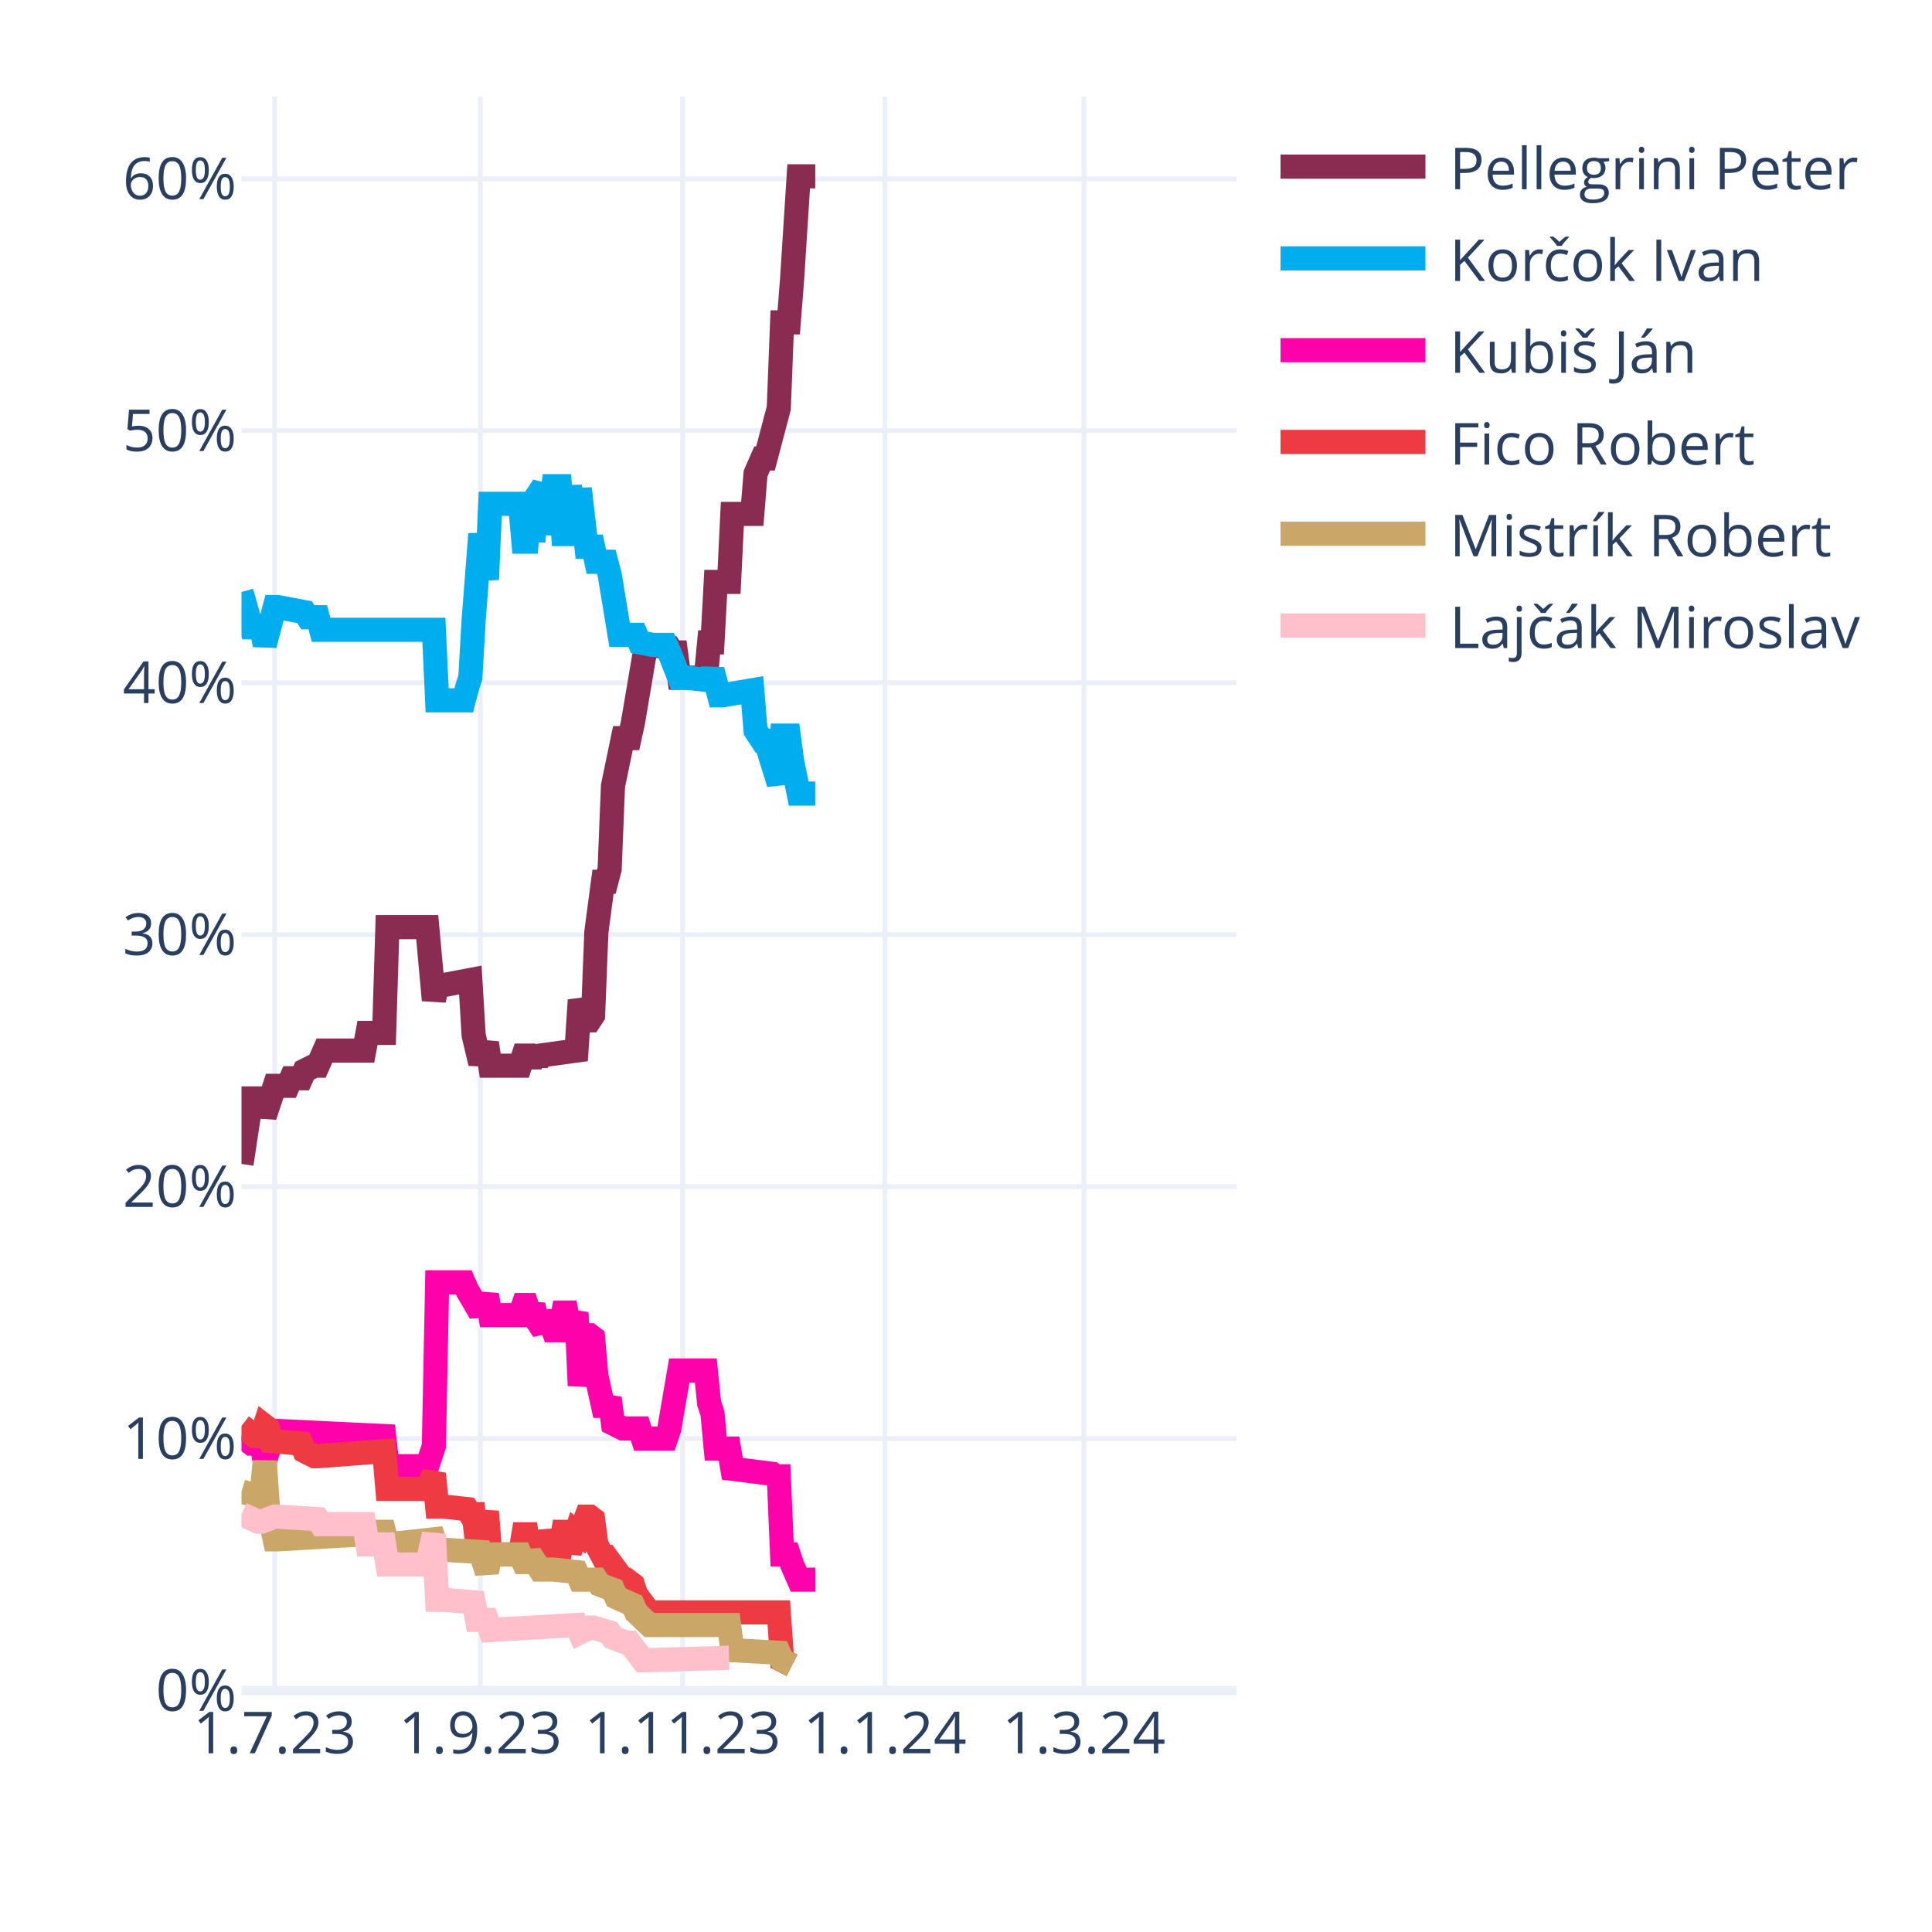
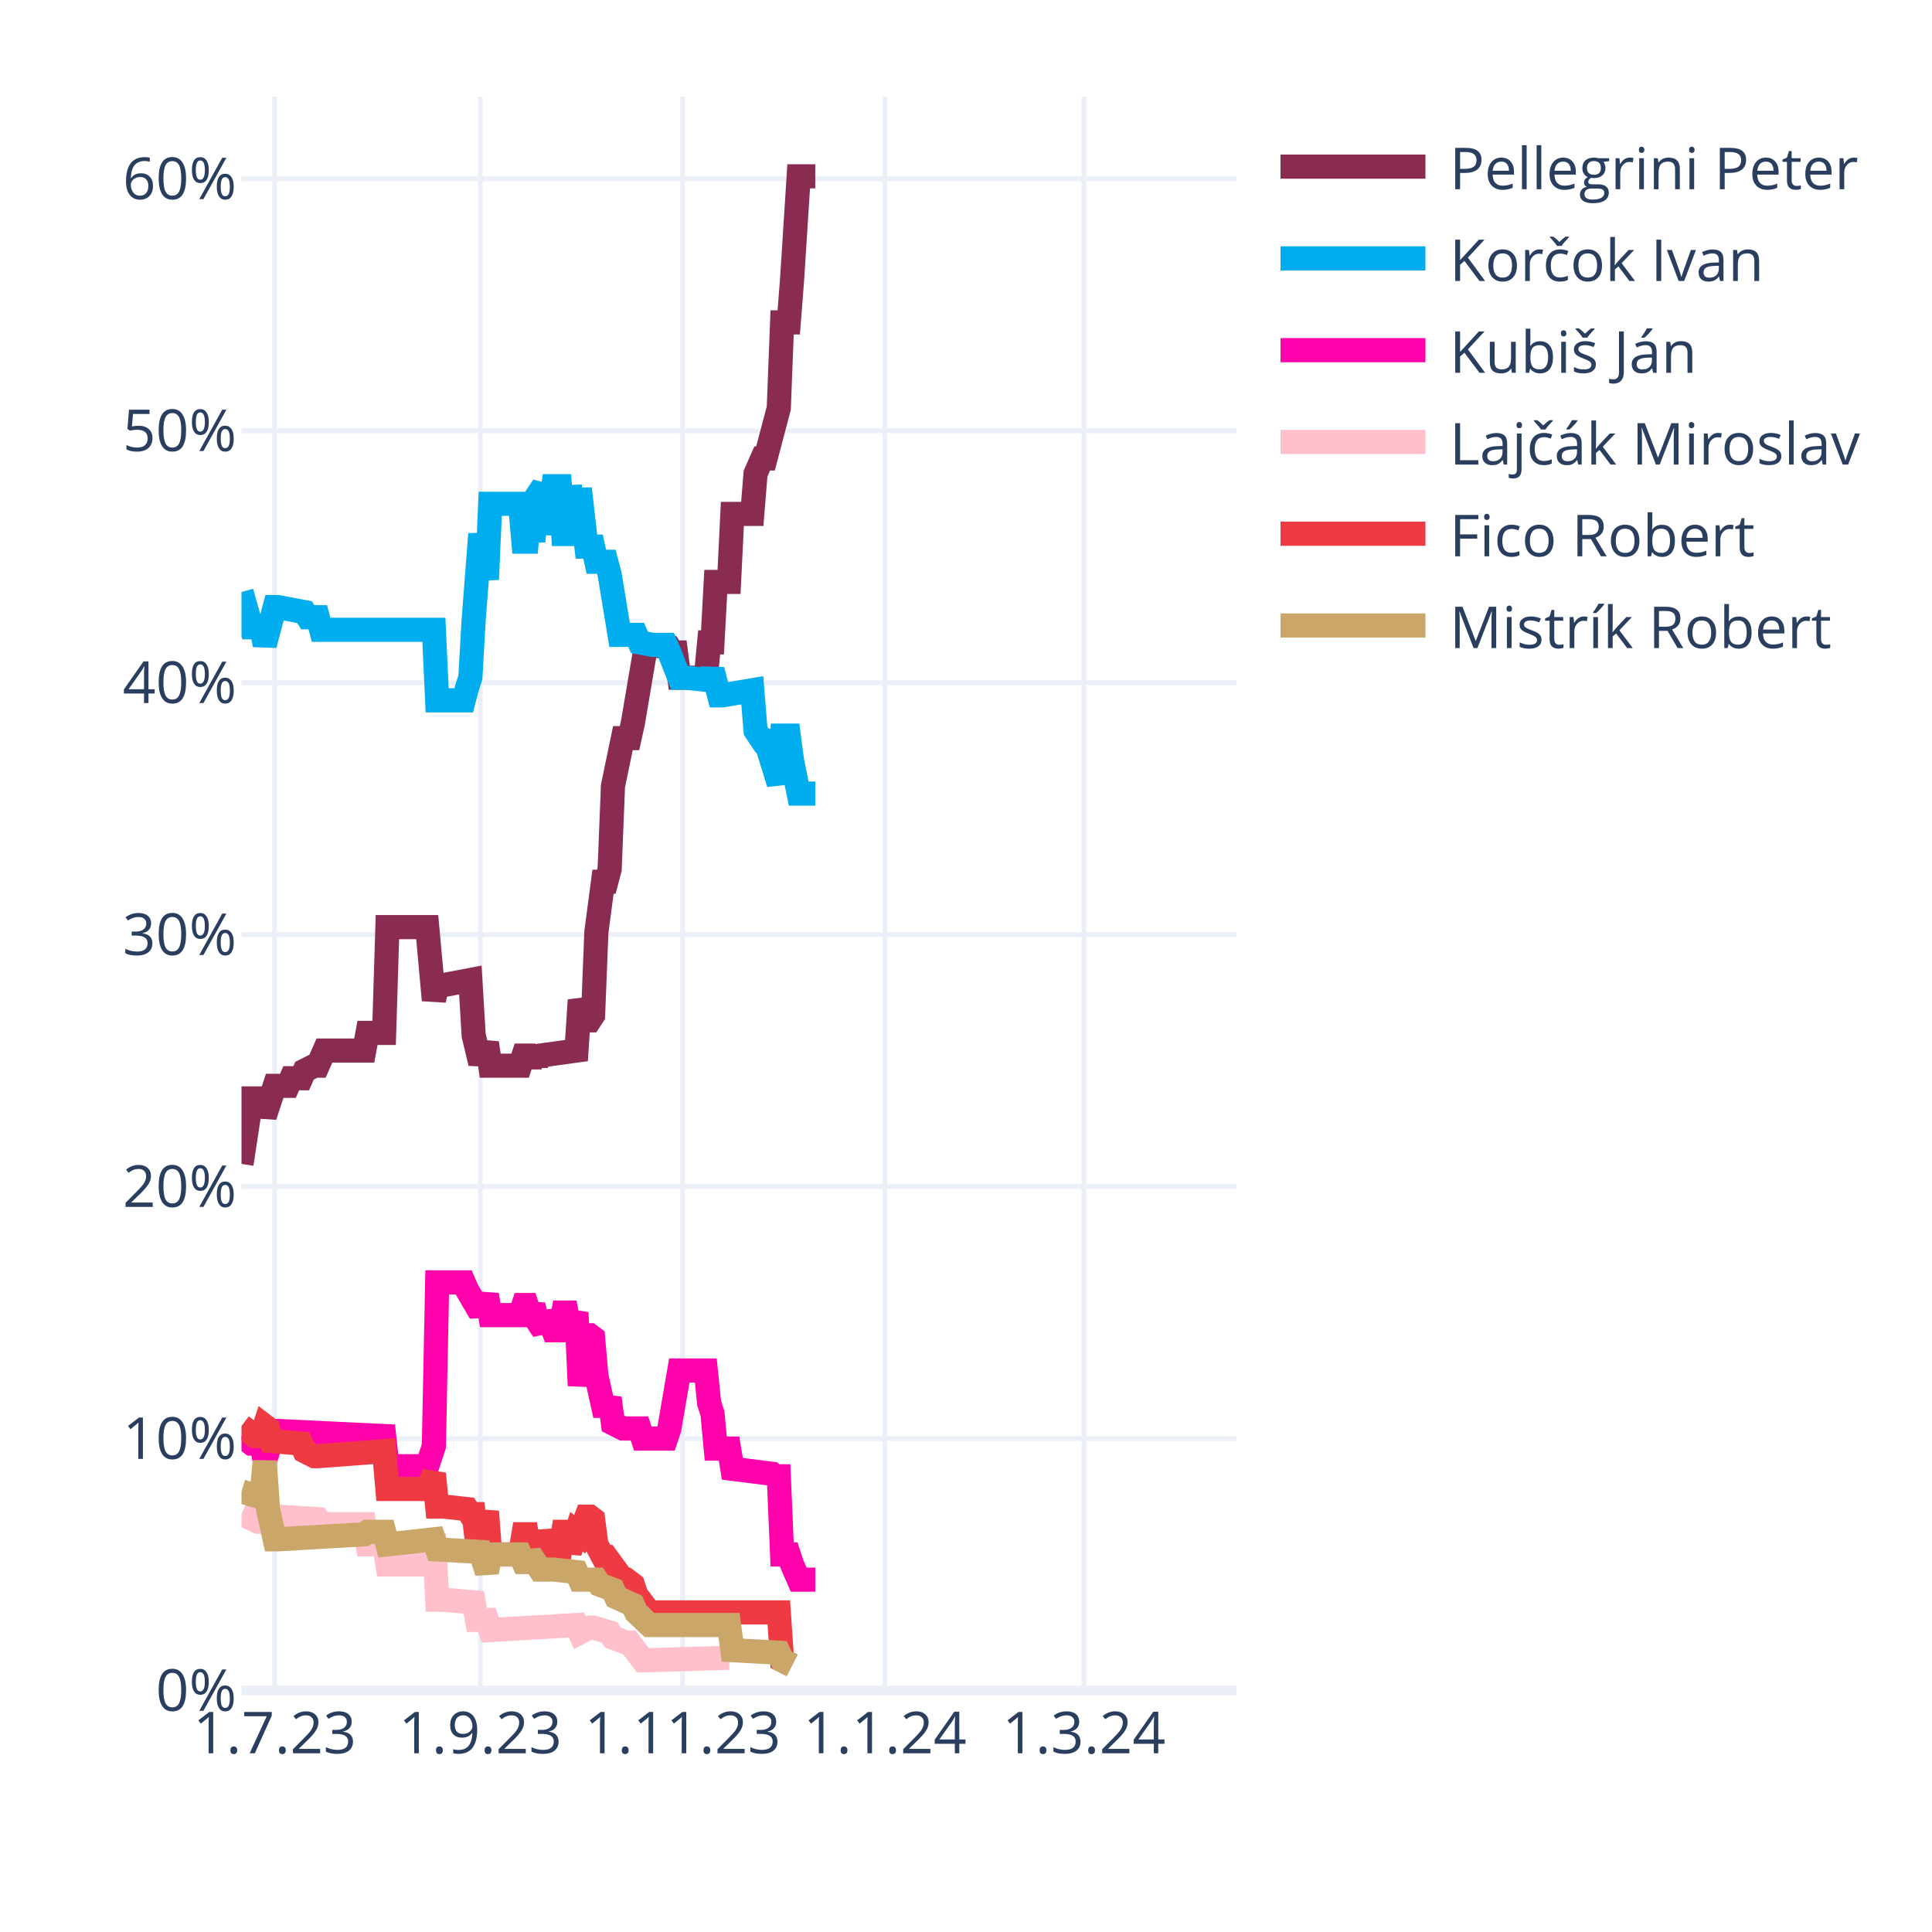
<svg xmlns="http://www.w3.org/2000/svg" class="main-svg" width="400" height="400" style="" viewBox="0 0 400 400">
  <rect x="0" y="0" width="400" height="400" style="fill: rgb(255, 255, 255); fill-opacity: 1;" />
-   <defs id="defs-a64d42">
+   <defs id="defs-450833">
    <g class="clips">
-       <clipPath id="clipa64d42xyplot" class="plotclip">
+       <clipPath id="clip450833xyplot" class="plotclip">
        <rect width="206" height="330" />
      </clipPath>
-       <clipPath class="axesclip" id="clipa64d42x">
+       <clipPath class="axesclip" id="clip450833x">
        <rect x="50" y="0" width="206" height="400" />
      </clipPath>
-       <clipPath class="axesclip" id="clipa64d42y">
+       <clipPath class="axesclip" id="clip450833y">
        <rect x="0" y="20" width="400" height="330" />
      </clipPath>
-       <clipPath class="axesclip" id="clipa64d42xy">
+       <clipPath class="axesclip" id="clip450833xy">
        <rect x="50" y="20" width="206" height="330" />
      </clipPath>
    </g>
    <g class="gradients" />
    <g class="patterns" />
  </defs>
  <g class="bglayer" />
  <g class="layer-below">
    <g class="imagelayer" />
    <g class="shapelayer" />
  </g>
  <g class="cartesianlayer">
    <g class="subplot xy">
      <g class="layer-subplot">
        <g class="shapelayer" />
        <g class="imagelayer" />
      </g>
      <g class="minor-gridlayer">
        <g class="x" />
        <g class="y" />
      </g>
      <g class="gridlayer">
        <g class="x">
          <path class="xgrid crisp" transform="translate(56.87,0)" d="M0,20v330" style="stroke: rgb(235, 240, 248); stroke-opacity: 1; stroke-width: 1px;" />
          <path class="xgrid crisp" transform="translate(99.44,0)" d="M0,20v330" style="stroke: rgb(235, 240, 248); stroke-opacity: 1; stroke-width: 1px;" />
          <path class="xgrid crisp" transform="translate(141.33,0)" d="M0,20v330" style="stroke: rgb(235, 240, 248); stroke-opacity: 1; stroke-width: 1px;" />
          <path class="xgrid crisp" transform="translate(183.21,0)" d="M0,20v330" style="stroke: rgb(235, 240, 248); stroke-opacity: 1; stroke-width: 1px;" />
          <path class="xgrid crisp" transform="translate(224.41,0)" d="M0,20v330" style="stroke: rgb(235, 240, 248); stroke-opacity: 1; stroke-width: 1px;" />
        </g>
        <g class="y">
          <path class="ygrid crisp" transform="translate(0,297.84)" d="M50,0h206" style="stroke: rgb(235, 240, 248); stroke-opacity: 1; stroke-width: 1px;" />
          <path class="ygrid crisp" transform="translate(0,245.67)" d="M50,0h206" style="stroke: rgb(235, 240, 248); stroke-opacity: 1; stroke-width: 1px;" />
          <path class="ygrid crisp" transform="translate(0,193.51)" d="M50,0h206" style="stroke: rgb(235, 240, 248); stroke-opacity: 1; stroke-width: 1px;" />
          <path class="ygrid crisp" transform="translate(0,141.35)" d="M50,0h206" style="stroke: rgb(235, 240, 248); stroke-opacity: 1; stroke-width: 1px;" />
          <path class="ygrid crisp" transform="translate(0,89.18)" d="M50,0h206" style="stroke: rgb(235, 240, 248); stroke-opacity: 1; stroke-width: 1px;" />
          <path class="ygrid crisp" transform="translate(0,37.02)" d="M50,0h206" style="stroke: rgb(235, 240, 248); stroke-opacity: 1; stroke-width: 1px;" />
        </g>
      </g>
      <g class="zerolinelayer">
        <path class="yzl zl crisp" transform="translate(0,350)" d="M50,0h206" style="stroke: rgb(235, 240, 248); stroke-opacity: 1; stroke-width: 2px;" />
      </g>
      <path class="xlines-below" />
      <path class="ylines-below" />
      <g class="overlines-below" />
      <g class="xaxislayer-below" />
      <g class="yaxislayer-below" />
      <g class="overaxes-below" />
-       <g class="plot" transform="translate(50,20)" clip-path="url(#clipa64d42xyplot)">
+       <g class="plot" transform="translate(50,20)" clip-path="url(#clip450833xyplot)">
        <g class="scatterlayer mlayer">
-           <g class="trace scatter trace8b0c3a" style="stroke-miterlimit: 2; opacity: 1;">
+           <g class="trace scatter trace90c383" style="stroke-miterlimit: 2; opacity: 1;">
            <g class="fills" />
            <g class="errorbars" />
            <g class="lines">
              <path class="js-line" d="M0,220.98L2.06,207.42L2.75,207.42L4.12,207.42L4.81,211.07L6.87,204.81L7.55,204.81L9.61,204.81L10.3,203.24L12.36,203.24L13.05,201.68L15.11,200.64L15.79,200.64L17.17,197.51L17.85,197.51L25.41,197.51L26.09,193.85L29.53,193.85L30.21,171.95L38.45,171.95L39.83,187.07L40.51,183.94L41.89,183.94L47.38,182.9L48.07,194.38L49.44,200.11L50.13,198.03L50.81,195.94L51.5,200.64L57.68,200.64L58.37,198.55L59.05,198.55L59.74,200.64L60.43,198.55L61.11,200.11L61.8,198.55L69.35,197.51L70.04,187.07L71.41,191.25L72.1,191.25L72.79,190.2L73.47,172.99L74.85,162.56L75.53,162.56L76.22,159.95L76.91,142.73L78.97,132.82L79.65,132.82L80.34,132.82L81.03,129.69L83.77,113.52L84.46,113.52L88.58,114.04L89.27,115.09L89.95,115.09L90.64,120.3L96.13,120.3L96.82,113L97.51,113L98.19,100.48L100.94,100.48L101.63,86.4L105.75,86.4L106.43,78.05L107.81,74.92L108.49,74.92L111.24,64.49L111.93,46.75L113.3,46.75L113.99,37.89L115.36,16.5L116.05,16.5L118.79,16.5" style="vector-effect: none; fill: none; stroke: rgb(138, 44, 81); stroke-opacity: 1; stroke-width: 5px; opacity: 1;" />
            </g>
            <g class="points" />
            <g class="text" />
          </g>
-           <g class="trace scatter tracec31c24" style="stroke-miterlimit: 2; opacity: 1;">
+           <g class="trace scatter tracee3b8ae" style="stroke-miterlimit: 2; opacity: 1;">
            <g class="fills" />
            <g class="errorbars" />
            <g class="lines">
              <path class="js-line" d="M0,102.57L2.06,109.87L2.75,109.87L4.12,109.87L4.81,113.52L6.87,105.7L7.55,105.7L13.05,106.74L13.73,107.79L15.79,107.79L16.48,110.39L39.83,110.39L40.51,125L46.01,125L46.69,122.39L47.38,120.3L48.07,108.31L49.44,90.57L50.13,95.27L50.81,99.96L51.5,84.31L57.68,84.31L58.37,92.14L59.05,92.14L59.74,84.31L60.43,92.14L61.11,82.75L62.49,80.66L63.17,90.57L64.55,80.66L65.23,80.66L65.92,80.66L66.61,90.57L67.29,90.57L67.98,80.66L69.35,90.57L70.04,81.18L71.41,93.18L72.1,93.18L72.79,93.18L73.47,96.31L75.53,96.31L76.22,98.92L78.28,111.44L78.97,111.44L81.71,111.44L82.4,113L85.15,113.52L85.83,113.52L87.89,113.52L88.58,115.09L90.64,120.3L92.01,120.3L96.82,120.83L97.51,118.74L98.88,123.96L99.57,123.96L105.75,122.91L106.43,131.26L107.81,133.35L108.49,133.35L111.24,142.21L111.93,132.3L113.3,132.3L113.99,137.52L115.36,144.3L116.05,144.3L118.79,144.3" style="vector-effect: none; fill: none; stroke: rgb(0, 174, 239); stroke-opacity: 1; stroke-width: 5px; opacity: 1;" />
            </g>
            <g class="points" />
            <g class="text" />
          </g>
-           <g class="trace scatter trace2ab953" style="stroke-miterlimit: 2; opacity: 1;">
+           <g class="trace scatter tracee97c8c" style="stroke-miterlimit: 2; opacity: 1;">
            <g class="fills" />
            <g class="errorbars" />
            <g class="lines">
              <path class="js-line" d="M0,277.32L2.06,278.88L2.75,278.88L4.12,278.88L4.81,282.53L6.87,276.27L7.55,276.27L29.53,277.32L30.21,283.57L38.45,283.57L39.83,279.4L40.51,245.5L41.89,245.5L46.01,245.5L46.69,247.06L49.44,251.76L50.13,250.19L50.81,248.1L51.5,252.28L57.68,252.28L58.37,250.19L59.05,250.19L59.74,252.28L60.43,250.19L61.11,253.32L62.49,255.41L63.17,251.76L64.55,255.41L65.23,255.41L65.92,255.41L66.61,251.76L67.29,251.76L67.98,255.41L69.35,251.76L70.04,266.88L71.41,256.45L72.1,256.45L72.79,256.97L73.47,264.8L74.85,271.06L75.53,271.06L76.22,269.49L76.91,274.71L78.97,275.75L79.65,275.75L82.4,275.75L83.09,277.84L87.89,277.84L88.58,275.75L90.64,263.75L92.01,263.75L96.13,263.75L96.82,270.53L97.51,272.62L98.19,279.92L100.94,279.92L101.63,284.1L109.87,285.14L110.55,285.66L111.24,285.66L111.93,301.83L113.3,301.83L113.99,303.92L115.36,307.05L116.05,307.05L118.79,307.05" style="vector-effect: none; fill: none; stroke: rgb(255, 1, 170); stroke-opacity: 1; stroke-width: 5px; opacity: 1;" />
            </g>
            <g class="points" />
            <g class="text" />
          </g>
-           <g class="trace scatter trace8358bd" style="stroke-miterlimit: 2; opacity: 1;">
+           <g class="trace scatter traceb991d3" style="stroke-miterlimit: 2; opacity: 1;">
+             <g class="fills" />
+             <g class="errorbars" />
+             <g class="lines">
+               <path class="js-line" d="M0,293.49L3.43,295.05L4.12,295.05L6.87,294.01L7.55,294.01L15.79,294.53L16.48,295.57L25.41,295.57L26.09,299.75L29.53,299.75L30.21,303.92L38.45,303.92L39.83,297.66L40.51,311.22L41.89,311.22L48.07,311.74L48.75,315.39L50.81,315.39L51.5,317.48L69.35,316.44L70.04,318L72.1,316.96L72.79,316.96L76.22,318L76.91,319.05L79.65,320.09L80.34,320.09L83.09,323.74L83.77,323.74L100.94,323.22" style="vector-effect: none; fill: none; stroke: rgb(255, 192, 203); stroke-opacity: 1; stroke-width: 5px; opacity: 1;" />
+             </g>
+             <g class="points" />
+             <g class="text" />
+           </g>
+           <g class="trace scatter tracef603d4" style="stroke-miterlimit: 2; opacity: 1;">
            <g class="fills" />
            <g class="errorbars" />
            <g class="lines">
              <path class="js-line" d="M0,275.23L2.75,277.32L3.43,277.32L4.12,277.32L4.81,275.23L5.49,275.75L6.18,278.36L12.36,278.88L13.05,280.45L15.11,281.49L15.79,281.49L29.53,280.45L30.21,288.27L38.45,288.27L39.83,285.14L40.51,291.92L41.89,291.92L46.69,292.44L47.38,293.49L48.07,293.49L48.75,299.22L49.44,299.22L50.13,296.09L50.81,292.96L51.5,301.83L57.68,301.83L58.37,297.66L59.05,297.66L59.74,301.83L60.43,297.66L61.11,301.31L62.49,301.31L63.17,297.14L64.55,301.31L65.23,301.31L65.92,301.31L66.61,297.14L67.29,297.14L67.98,301.31L69.35,297.14L70.04,297.66L71.41,294.01L72.1,294.01L72.79,294.53L73.47,299.75L74.85,302.35L75.53,302.35L78.97,307.05L79.65,307.05L81.03,308.09L81.71,310.18L84.46,313.83L85.15,313.83L111.24,313.83L111.93,323.74L113.99,324.78" style="vector-effect: none; fill: none; stroke: rgb(238, 58, 67); stroke-opacity: 1; stroke-width: 5px; opacity: 1;" />
            </g>
            <g class="points" />
            <g class="text" />
          </g>
-           <g class="trace scatter traced1c85f" style="stroke-miterlimit: 2; opacity: 1;">
+           <g class="trace scatter trace16b34f" style="stroke-miterlimit: 2; opacity: 1;">
            <g class="fills" />
            <g class="errorbars" />
            <g class="lines">
              <path class="js-line" d="M0,288.79L3.43,289.83L4.12,289.83L4.81,282.53L5.49,292.44L6.87,298.7L7.55,298.7L25.41,297.66L26.09,297.14L29.53,297.14L30.21,299.75L39.83,298.7L40.51,300.79L49.44,301.31L50.13,303.4L50.81,305.48L51.5,301.83L57.68,301.83L58.37,303.4L59.05,303.4L59.74,301.83L61.8,304.96L62.49,304.96L63.86,304.96L64.55,304.96L69.35,305.48L70.04,307.05L73.47,307.05L74.16,308.09L76.91,309.13L77.59,310.7L81.03,312.26L81.71,313.83L84.46,316.44L85.15,316.44L100.94,316.44L101.63,321.65L111.24,322.18L111.93,323.74L113.99,324.78" style="vector-effect: none; fill: none; stroke: rgb(202, 166, 105); stroke-opacity: 1; stroke-width: 5px; opacity: 1;" />
-             </g>
-             <g class="points" />
-             <g class="text" />
-           </g>
-           <g class="trace scatter trace60a387" style="stroke-miterlimit: 2; opacity: 1;">
-             <g class="fills" />
-             <g class="errorbars" />
-             <g class="lines">
-               <path class="js-line" d="M0,293.49L3.43,295.05L4.12,295.05L6.87,294.01L7.55,294.01L15.79,294.53L16.48,295.57L25.41,295.57L26.09,299.75L29.53,299.75L30.21,303.92L38.45,303.92L39.83,297.66L40.51,311.22L41.89,311.22L48.07,311.74L48.75,315.39L50.81,315.39L51.5,317.48L69.35,316.44L70.04,318L72.1,316.96L72.79,316.96L76.22,318L76.91,319.05L79.65,320.09L80.34,320.09L83.09,323.74L83.77,323.74L100.94,323.22" style="vector-effect: none; fill: none; stroke: rgb(255, 192, 203); stroke-opacity: 1; stroke-width: 5px; opacity: 1;" />
            </g>
            <g class="points" />
            <g class="text" />
          </g>
        </g>
      </g>
      <g class="overplot" />
      <path class="xlines-above crisp" d="M0,0" style="fill: none;" />
      <path class="ylines-above crisp" d="M0,0" style="fill: none;" />
      <g class="overlines-above" />
      <g class="xaxislayer-above">
        <g class="xtick">
          <text text-anchor="middle" x="0" y="363" transform="translate(56.87,0)" style="font-family: 'Open Sans', verdana, arial, sans-serif; font-size: 12px; fill: rgb(42, 63, 95); fill-opacity: 1; white-space: pre; opacity: 1;">1.7.23</text>
        </g>
        <g class="xtick">
          <text text-anchor="middle" x="0" y="363" style="font-family: 'Open Sans', verdana, arial, sans-serif; font-size: 12px; fill: rgb(42, 63, 95); fill-opacity: 1; white-space: pre; opacity: 1;" transform="translate(99.44,0)">1.9.23</text>
        </g>
        <g class="xtick">
          <text text-anchor="middle" x="0" y="363" style="font-family: 'Open Sans', verdana, arial, sans-serif; font-size: 12px; fill: rgb(42, 63, 95); fill-opacity: 1; white-space: pre; opacity: 1;" transform="translate(141.33,0)">1.11.23</text>
        </g>
        <g class="xtick">
          <text text-anchor="middle" x="0" y="363" style="font-family: 'Open Sans', verdana, arial, sans-serif; font-size: 12px; fill: rgb(42, 63, 95); fill-opacity: 1; white-space: pre; opacity: 1;" transform="translate(183.21,0)">1.1.24</text>
        </g>
        <g class="xtick">
          <text text-anchor="middle" x="0" y="363" style="font-family: 'Open Sans', verdana, arial, sans-serif; font-size: 12px; fill: rgb(42, 63, 95); fill-opacity: 1; white-space: pre; opacity: 1;" transform="translate(224.41,0)">1.3.24</text>
        </g>
      </g>
      <g class="yaxislayer-above">
        <g class="ytick">
          <text text-anchor="end" x="49" y="4.2" transform="translate(0,350)" style="font-family: 'Open Sans', verdana, arial, sans-serif; font-size: 12px; fill: rgb(42, 63, 95); fill-opacity: 1; white-space: pre; opacity: 1;">0%</text>
        </g>
        <g class="ytick">
          <text text-anchor="end" x="49" y="4.2" style="font-family: 'Open Sans', verdana, arial, sans-serif; font-size: 12px; fill: rgb(42, 63, 95); fill-opacity: 1; white-space: pre; opacity: 1;" transform="translate(0,297.84)">10%</text>
        </g>
        <g class="ytick">
          <text text-anchor="end" x="49" y="4.2" style="font-family: 'Open Sans', verdana, arial, sans-serif; font-size: 12px; fill: rgb(42, 63, 95); fill-opacity: 1; white-space: pre; opacity: 1;" transform="translate(0,245.67)">20%</text>
        </g>
        <g class="ytick">
          <text text-anchor="end" x="49" y="4.2" style="font-family: 'Open Sans', verdana, arial, sans-serif; font-size: 12px; fill: rgb(42, 63, 95); fill-opacity: 1; white-space: pre; opacity: 1;" transform="translate(0,193.51)">30%</text>
        </g>
        <g class="ytick">
          <text text-anchor="end" x="49" y="4.2" style="font-family: 'Open Sans', verdana, arial, sans-serif; font-size: 12px; fill: rgb(42, 63, 95); fill-opacity: 1; white-space: pre; opacity: 1;" transform="translate(0,141.35)">40%</text>
        </g>
        <g class="ytick">
          <text text-anchor="end" x="49" y="4.2" style="font-family: 'Open Sans', verdana, arial, sans-serif; font-size: 12px; fill: rgb(42, 63, 95); fill-opacity: 1; white-space: pre; opacity: 1;" transform="translate(0,89.18)">50%</text>
        </g>
        <g class="ytick">
          <text text-anchor="end" x="49" y="4.2" style="font-family: 'Open Sans', verdana, arial, sans-serif; font-size: 12px; fill: rgb(42, 63, 95); fill-opacity: 1; white-space: pre; opacity: 1;" transform="translate(0,37.02)">60%</text>
        </g>
      </g>
      <g class="overaxes-above" />
    </g>
  </g>
  <g class="polarlayer" />
  <g class="smithlayer" />
  <g class="ternarylayer" />
  <g class="geolayer" />
  <g class="funnelarealayer" />
  <g class="pielayer" />
  <g class="iciclelayer" />
  <g class="treemaplayer" />
  <g class="sunburstlayer" />
  <g class="glimages" />
-   <defs id="topdefs-a64d42">
+   <defs id="topdefs-450833">
    <g class="clips" />
-     <clipPath id="legenda64d42">
+     <clipPath id="legend450833">
      <rect width="128" height="124" x="0" y="0" />
    </clipPath>
  </defs>
  <g class="layer-above">
    <g class="imagelayer" />
    <g class="shapelayer" />
  </g>
  <g class="infolayer">
    <g class="legend" pointer-events="all" transform="translate(260.12,20)">
      <rect class="bg" shape-rendering="crispEdges" width="128" height="124" x="0" y="0" style="stroke: rgb(68, 68, 68); stroke-opacity: 1; fill: rgb(255, 255, 255); fill-opacity: 1; stroke-width: 0px;" />
-       <g class="scrollbox" transform="" clip-path="url(#legenda64d42)">
+       <g class="scrollbox" transform="" clip-path="url(#legend450833)">
        <g class="groups">
          <g class="traces" transform="translate(0,14.5)" style="opacity: 1;">
            <text class="legendtext" text-anchor="start" x="40" y="4.68" style="font-family: 'Open Sans', verdana, arial, sans-serif; font-size: 12px; fill: rgb(42, 63, 95); fill-opacity: 1; white-space: pre;">Pellegrini Peter</text>
            <g class="layers" style="opacity: 1;">
              <g class="legendfill" />
              <g class="legendlines">
                <path class="js-line" d="M5,0h30" style="fill: none; stroke: rgb(138, 44, 81); stroke-opacity: 1; stroke-width: 5px;" />
              </g>
              <g class="legendsymbols">
                <g class="legendpoints" />
              </g>
            </g>
            <rect class="legendtoggle" x="0" y="-9.5" width="122.703" height="19" style="fill: rgb(0, 0, 0); fill-opacity: 0;" />
          </g>
          <g class="traces" transform="translate(0,33.5)" style="opacity: 1;">
            <text class="legendtext" text-anchor="start" x="40" y="4.68" style="font-family: 'Open Sans', verdana, arial, sans-serif; font-size: 12px; fill: rgb(42, 63, 95); fill-opacity: 1; white-space: pre;">Korčok Ivan</text>
            <g class="layers" style="opacity: 1;">
              <g class="legendfill" />
              <g class="legendlines">
                <path class="js-line" d="M5,0h30" style="fill: none; stroke: rgb(0, 174, 239); stroke-opacity: 1; stroke-width: 5px;" />
              </g>
              <g class="legendsymbols">
                <g class="legendpoints" />
              </g>
            </g>
            <rect class="legendtoggle" x="0" y="-9.5" width="122.703" height="19" style="fill: rgb(0, 0, 0); fill-opacity: 0;" />
          </g>
          <g class="traces" transform="translate(0,52.5)" style="opacity: 1;">
            <text class="legendtext" text-anchor="start" x="40" y="4.68" style="font-family: 'Open Sans', verdana, arial, sans-serif; font-size: 12px; fill: rgb(42, 63, 95); fill-opacity: 1; white-space: pre;">Kubiš Ján</text>
            <g class="layers" style="opacity: 1;">
              <g class="legendfill" />
              <g class="legendlines">
                <path class="js-line" d="M5,0h30" style="fill: none; stroke: rgb(255, 1, 170); stroke-opacity: 1; stroke-width: 5px;" />
              </g>
              <g class="legendsymbols">
                <g class="legendpoints" />
              </g>
            </g>
            <rect class="legendtoggle" x="0" y="-9.5" width="122.703" height="19" style="fill: rgb(0, 0, 0); fill-opacity: 0;" />
          </g>
          <g class="traces" transform="translate(0,71.5)" style="opacity: 1;">
+             <text class="legendtext" text-anchor="start" x="40" y="4.68" style="font-family: 'Open Sans', verdana, arial, sans-serif; font-size: 12px; fill: rgb(42, 63, 95); fill-opacity: 1; white-space: pre;">Lajčák Miroslav</text>
+             <g class="layers" style="opacity: 1;">
+               <g class="legendfill" />
+               <g class="legendlines">
+                 <path class="js-line" d="M5,0h30" style="fill: none; stroke: rgb(255, 192, 203); stroke-opacity: 1; stroke-width: 5px;" />
+               </g>
+               <g class="legendsymbols">
+                 <g class="legendpoints" />
+               </g>
+             </g>
+             <rect class="legendtoggle" x="0" y="-9.5" width="122.703" height="19" style="fill: rgb(0, 0, 0); fill-opacity: 0;" />
+           </g>
+           <g class="traces" transform="translate(0,90.5)" style="opacity: 1;">
            <text class="legendtext" text-anchor="start" x="40" y="4.68" style="font-family: 'Open Sans', verdana, arial, sans-serif; font-size: 12px; fill: rgb(42, 63, 95); fill-opacity: 1; white-space: pre;">Fico Robert</text>
            <g class="layers" style="opacity: 1;">
              <g class="legendfill" />
              <g class="legendlines">
                <path class="js-line" d="M5,0h30" style="fill: none; stroke: rgb(238, 58, 67); stroke-opacity: 1; stroke-width: 5px;" />
              </g>
              <g class="legendsymbols">
                <g class="legendpoints" />
              </g>
            </g>
            <rect class="legendtoggle" x="0" y="-9.5" width="122.703" height="19" style="fill: rgb(0, 0, 0); fill-opacity: 0;" />
          </g>
-           <g class="traces" transform="translate(0,90.5)" style="opacity: 1;">
+           <g class="traces" transform="translate(0,109.5)" style="opacity: 1;">
            <text class="legendtext" text-anchor="start" x="40" y="4.68" style="font-family: 'Open Sans', verdana, arial, sans-serif; font-size: 12px; fill: rgb(42, 63, 95); fill-opacity: 1; white-space: pre;">Mistrík Robert</text>
            <g class="layers" style="opacity: 1;">
              <g class="legendfill" />
              <g class="legendlines">
                <path class="js-line" d="M5,0h30" style="fill: none; stroke: rgb(202, 166, 105); stroke-opacity: 1; stroke-width: 5px;" />
-               </g>
-               <g class="legendsymbols">
-                 <g class="legendpoints" />
-               </g>
-             </g>
-             <rect class="legendtoggle" x="0" y="-9.5" width="122.703" height="19" style="fill: rgb(0, 0, 0); fill-opacity: 0;" />
-           </g>
-           <g class="traces" transform="translate(0,109.5)" style="opacity: 1;">
-             <text class="legendtext" text-anchor="start" x="40" y="4.68" style="font-family: 'Open Sans', verdana, arial, sans-serif; font-size: 12px; fill: rgb(42, 63, 95); fill-opacity: 1; white-space: pre;">Lajčák Miroslav</text>
-             <g class="layers" style="opacity: 1;">
-               <g class="legendfill" />
-               <g class="legendlines">
-                 <path class="js-line" d="M5,0h30" style="fill: none; stroke: rgb(255, 192, 203); stroke-opacity: 1; stroke-width: 5px;" />
              </g>
              <g class="legendsymbols">
                <g class="legendpoints" />
              </g>
            </g>
            <rect class="legendtoggle" x="0" y="-9.5" width="122.703" height="19" style="fill: rgb(0, 0, 0); fill-opacity: 0;" />
          </g>
        </g>
      </g>
      <rect class="scrollbar" rx="20" ry="3" width="0" height="0" x="0" y="0" style="fill: rgb(128, 139, 164); fill-opacity: 1;" />
    </g>
    <g class="g-gtitle" />
    <g class="g-xtitle" />
    <g class="g-ytitle" />
  </g>
</svg>
